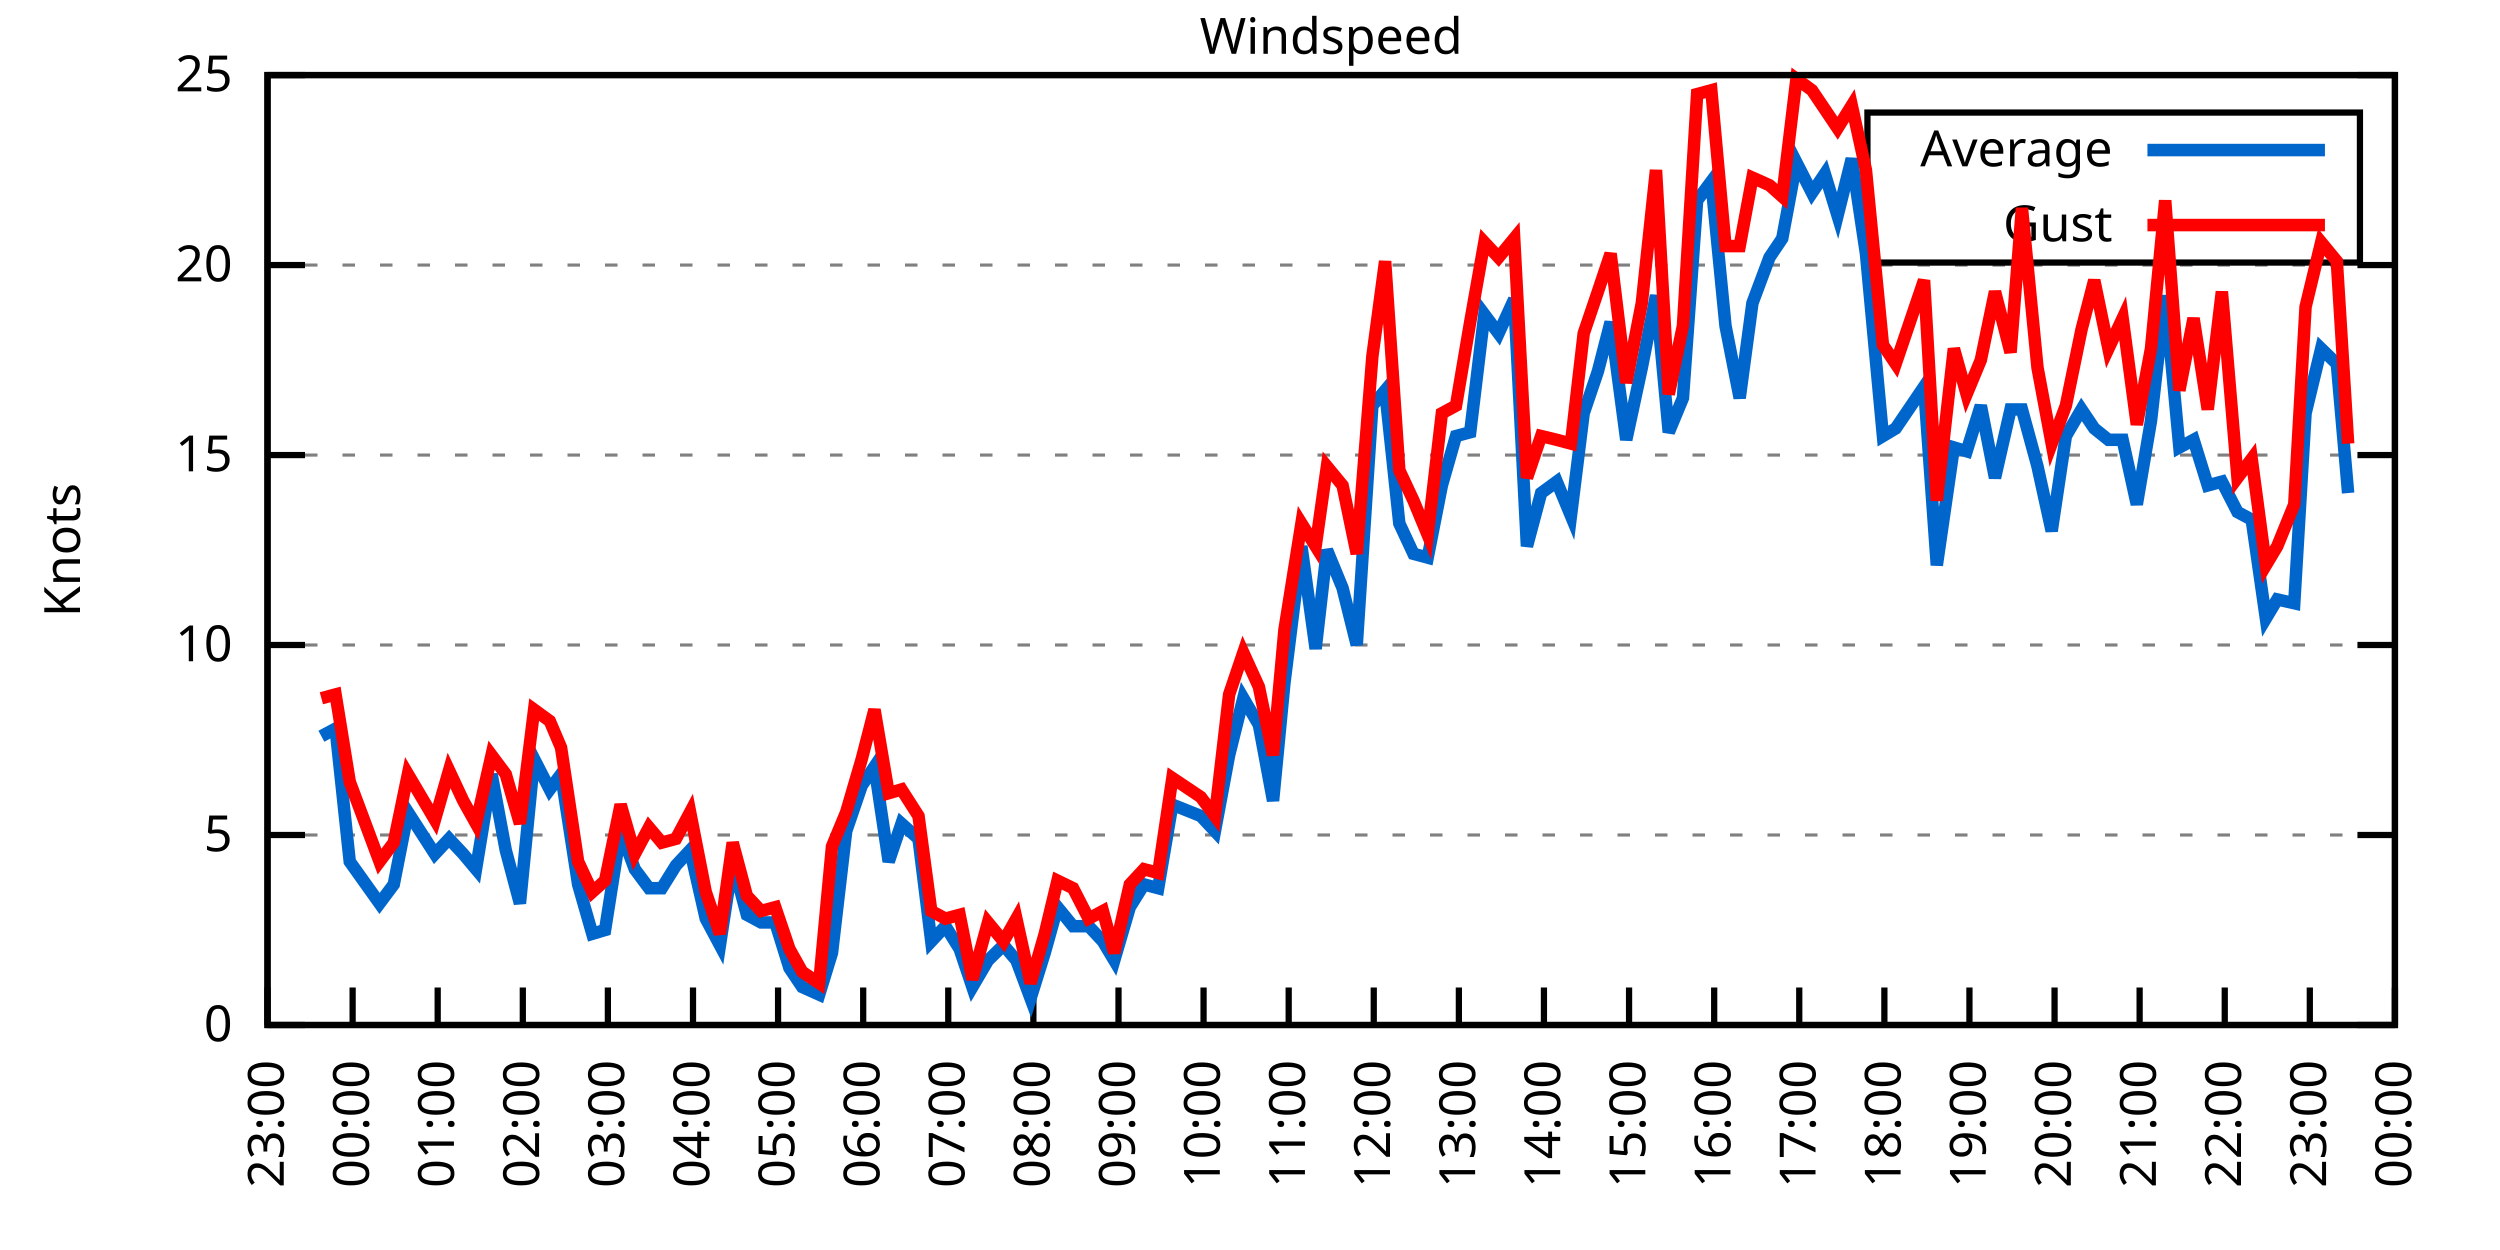
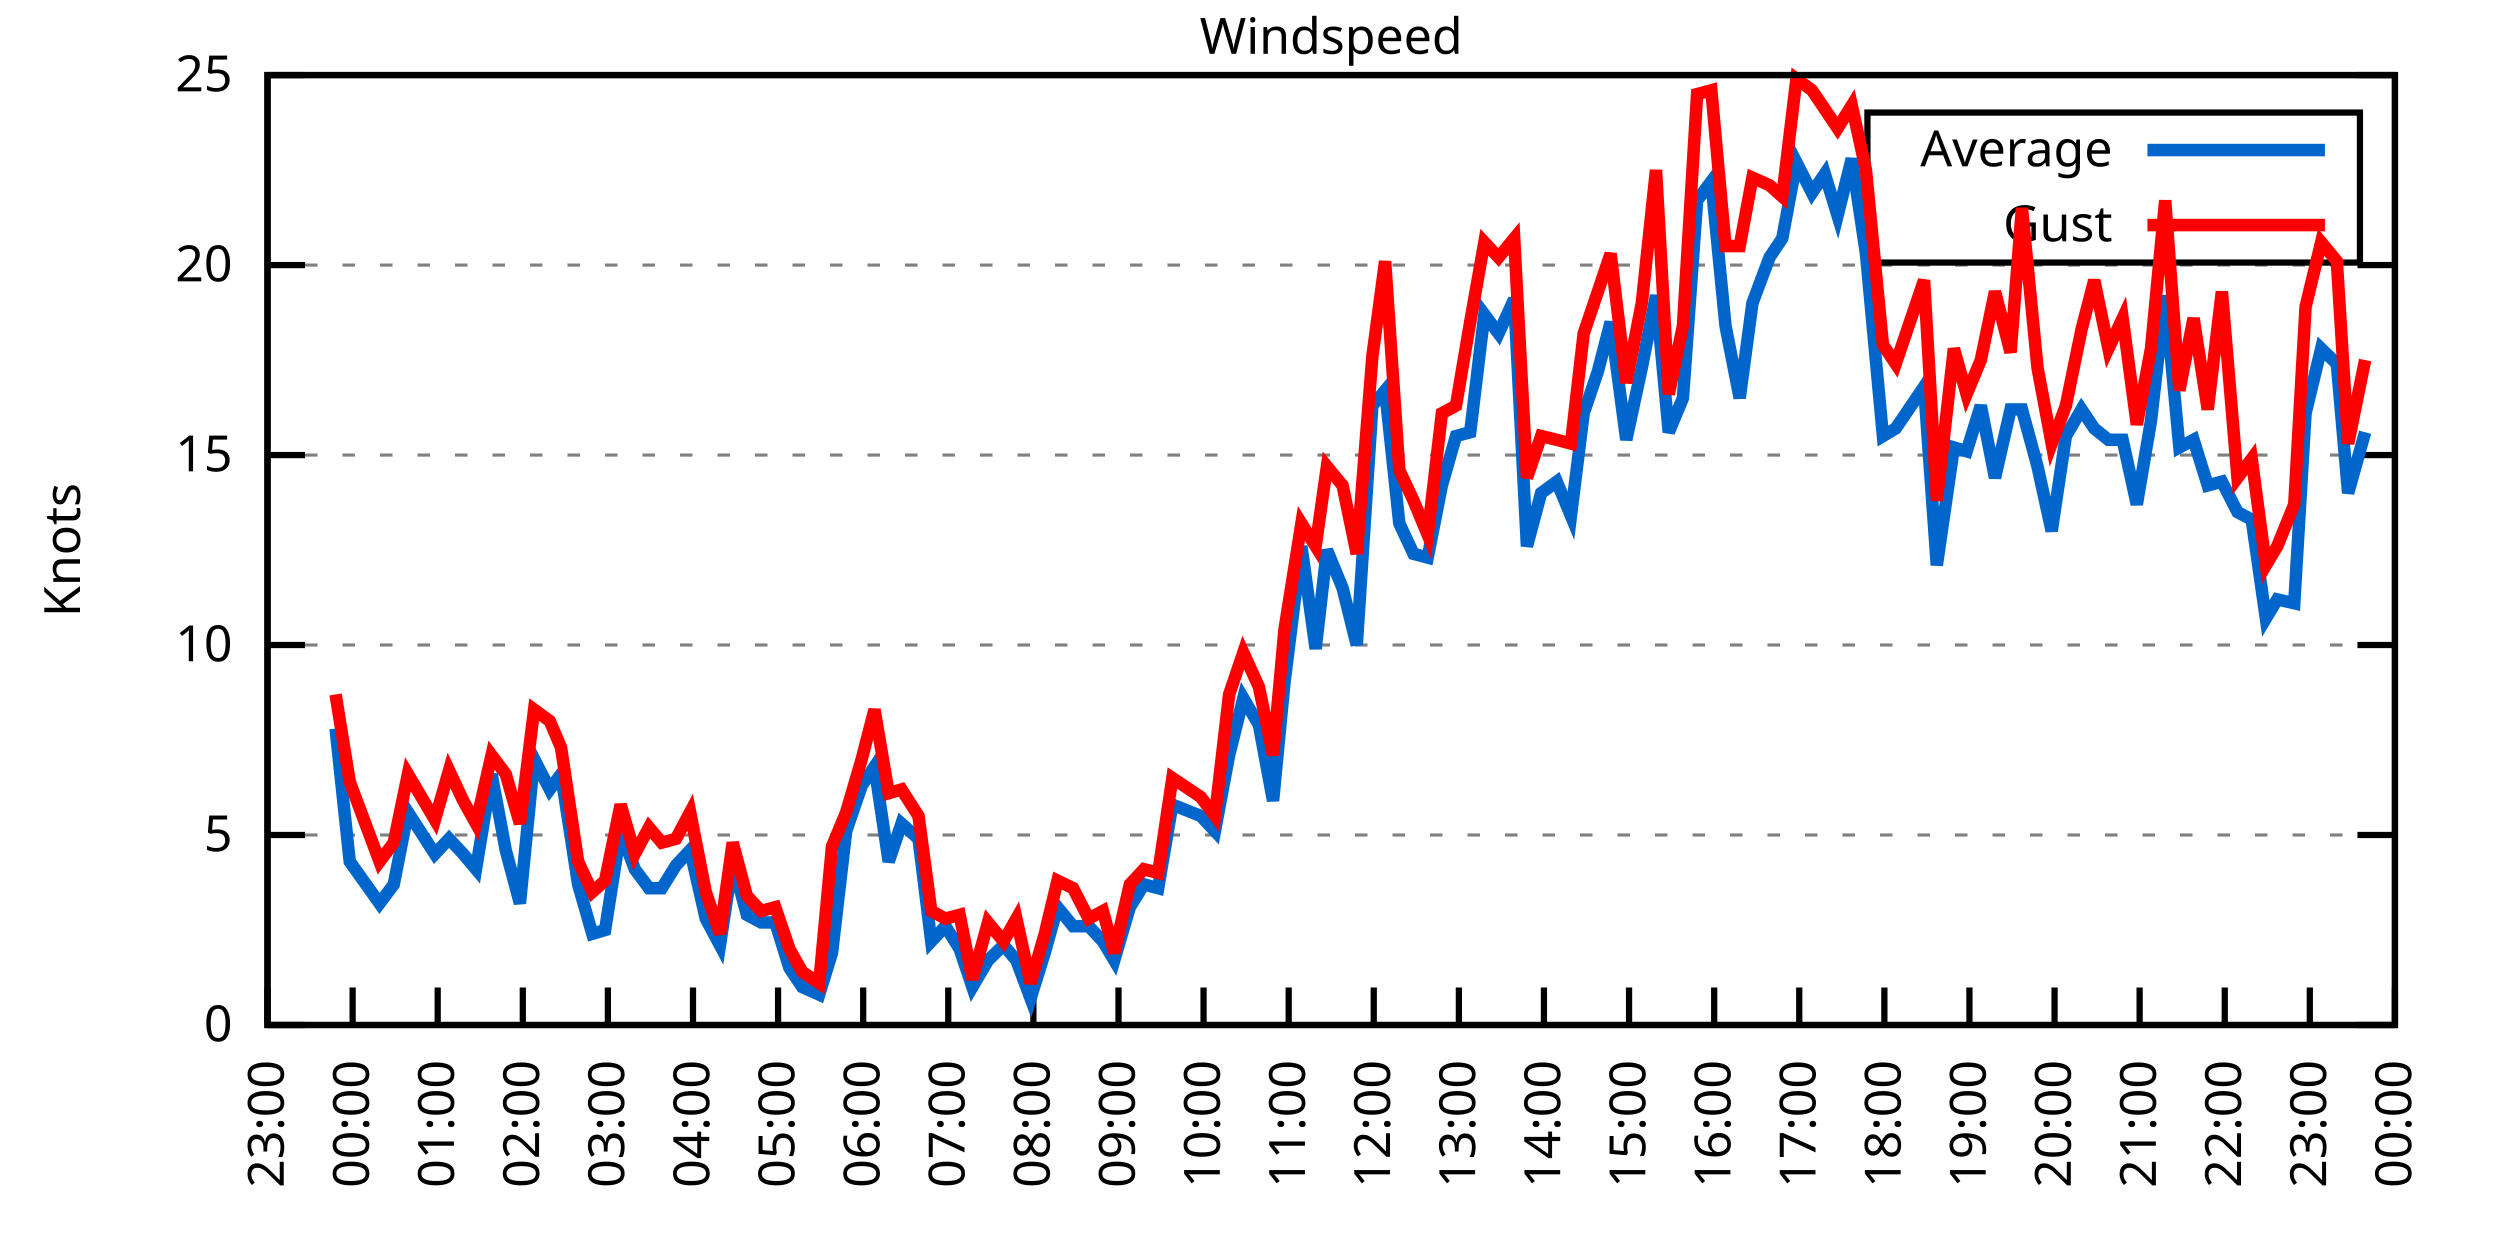
<svg xmlns="http://www.w3.org/2000/svg" xmlns:xlink="http://www.w3.org/1999/xlink" width="400" height="200" viewBox="0 0 400 200">
  <g id="gnuplot_canvas">
    <rect x="0" y="0" width="400" height="200" fill="none" />
    <defs>
      <circle id="gpDot" r="0.5" stroke-width="0.5" stroke="currentColor" />
      <path id="gpPt0" stroke-width="0.333" stroke="currentColor" d="M-1,0 h2 M0,-1 v2" />
      <path id="gpPt1" stroke-width="0.333" stroke="currentColor" d="M-1,-1 L1,1 M1,-1 L-1,1" />
      <path id="gpPt2" stroke-width="0.333" stroke="currentColor" d="M-1,0 L1,0 M0,-1 L0,1 M-1,-1 L1,1 M-1,1 L1,-1" />
      <rect id="gpPt3" stroke-width="0.333" stroke="currentColor" x="-1" y="-1" width="2" height="2" />
      <rect id="gpPt4" stroke-width="0.333" stroke="currentColor" fill="currentColor" x="-1" y="-1" width="2" height="2" />
      <circle id="gpPt5" stroke-width="0.333" stroke="currentColor" cx="0" cy="0" r="1" />
      <use xlink:href="#gpPt5" id="gpPt6" fill="currentColor" stroke="none" />
      <path id="gpPt7" stroke-width="0.333" stroke="currentColor" d="M0,-1.33 L-1.33,0.67 L1.33,0.67 z" />
      <use xlink:href="#gpPt7" id="gpPt8" fill="currentColor" stroke="none" />
      <use xlink:href="#gpPt7" id="gpPt9" stroke="currentColor" transform="rotate(180)" />
      <use xlink:href="#gpPt9" id="gpPt10" fill="currentColor" stroke="none" />
      <use xlink:href="#gpPt3" id="gpPt11" stroke="currentColor" transform="rotate(45)" />
      <use xlink:href="#gpPt11" id="gpPt12" fill="currentColor" stroke="none" />
      <path id="gpPt13" stroke-width="0.333" stroke="currentColor" d="M0,1.330 L1.265,0.411 L0.782,-1.067 L-0.782,-1.076 L-1.265,0.411 z" />
      <use xlink:href="#gpPt13" id="gpPt14" fill="currentColor" stroke="none" />
      <filter id="textbox" filterUnits="objectBoundingBox" x="0" y="0" height="1" width="1">
        <feFlood flood-color="white" flood-opacity="1" result="bgnd" />
        <feComposite in="SourceGraphic" in2="bgnd" operator="atop" />
      </filter>
      <filter id="greybox" filterUnits="objectBoundingBox" x="0" y="0" height="1" width="1">
        <feFlood flood-color="lightgrey" flood-opacity="1" result="grey" />
        <feComposite in="SourceGraphic" in2="grey" operator="atop" />
      </filter>
    </defs>
    <g fill="none" color="white" stroke="currentColor" stroke-width="1.00" stroke-linecap="butt" stroke-linejoin="miter">
</g>
    <g fill="none" color="black" stroke="currentColor" stroke-width="1.00" stroke-linecap="butt" stroke-linejoin="miter">
      <g stroke="none" shape-rendering="crispEdges">
        <polygon fill="rgb(255, 255, 255)" points="42.80,164.00 383.18,164.00 383.18,12.02 42.80,12.02 " />
      </g>
    </g>
    <g fill="none" color="black" stroke="currentColor" stroke-width="1.00" stroke-linecap="butt" stroke-linejoin="miter">
</g>
    <g fill="none" color="black" stroke="black" stroke-width="0.50" stroke-linecap="butt" stroke-linejoin="miter">
</g>
    <g fill="none" color="gray" stroke="currentColor" stroke-width="0.50" stroke-linecap="butt" stroke-linejoin="miter">
      <path stroke="gray" stroke-dasharray="2,4" class="gridline" d="M42.80,164.00 L383.19,164.00  " />
    </g>
    <g fill="none" color="gray" stroke="gray" stroke-width="1.00" stroke-linecap="butt" stroke-linejoin="miter">
</g>
    <g fill="none" color="black" stroke="currentColor" stroke-width="1.00" stroke-linecap="butt" stroke-linejoin="miter">
      <path stroke="black" d="M42.80,164.00 L48.80,164.00 M383.19,164.00 L377.19,164.00  " />
      <g transform="translate(37.20,166.60)" stroke="none" fill="black" font-family="Sans" font-size="8.00" text-anchor="end">
        <text>
          <tspan font-family="Sans"> 0</tspan>
        </text>
      </g>
    </g>
    <g fill="none" color="black" stroke="currentColor" stroke-width="1.00" stroke-linecap="butt" stroke-linejoin="miter">
</g>
    <g fill="none" color="black" stroke="black" stroke-width="0.50" stroke-linecap="butt" stroke-linejoin="miter">
</g>
    <g fill="none" color="gray" stroke="currentColor" stroke-width="0.50" stroke-linecap="butt" stroke-linejoin="miter">
      <path stroke="gray" stroke-dasharray="2,4" class="gridline" d="M42.80,133.60 L383.19,133.60  " />
    </g>
    <g fill="none" color="gray" stroke="gray" stroke-width="1.00" stroke-linecap="butt" stroke-linejoin="miter">
</g>
    <g fill="none" color="black" stroke="currentColor" stroke-width="1.00" stroke-linecap="butt" stroke-linejoin="miter">
      <path stroke="black" d="M42.80,133.60 L48.80,133.60 M383.19,133.60 L377.19,133.60  " />
      <g transform="translate(37.20,136.20)" stroke="none" fill="black" font-family="Sans" font-size="8.00" text-anchor="end">
        <text>
          <tspan font-family="Sans"> 5</tspan>
        </text>
      </g>
    </g>
    <g fill="none" color="black" stroke="currentColor" stroke-width="1.00" stroke-linecap="butt" stroke-linejoin="miter">
</g>
    <g fill="none" color="black" stroke="black" stroke-width="0.50" stroke-linecap="butt" stroke-linejoin="miter">
</g>
    <g fill="none" color="gray" stroke="currentColor" stroke-width="0.50" stroke-linecap="butt" stroke-linejoin="miter">
      <path stroke="gray" stroke-dasharray="2,4" class="gridline" d="M42.80,103.20 L383.19,103.20  " />
    </g>
    <g fill="none" color="gray" stroke="gray" stroke-width="1.00" stroke-linecap="butt" stroke-linejoin="miter">
</g>
    <g fill="none" color="black" stroke="currentColor" stroke-width="1.00" stroke-linecap="butt" stroke-linejoin="miter">
      <path stroke="black" d="M42.80,103.20 L48.80,103.20 M383.19,103.20 L377.19,103.20  " />
      <g transform="translate(37.20,105.80)" stroke="none" fill="black" font-family="Sans" font-size="8.00" text-anchor="end">
        <text>
          <tspan font-family="Sans"> 10</tspan>
        </text>
      </g>
    </g>
    <g fill="none" color="black" stroke="currentColor" stroke-width="1.00" stroke-linecap="butt" stroke-linejoin="miter">
</g>
    <g fill="none" color="black" stroke="black" stroke-width="0.50" stroke-linecap="butt" stroke-linejoin="miter">
</g>
    <g fill="none" color="gray" stroke="currentColor" stroke-width="0.50" stroke-linecap="butt" stroke-linejoin="miter">
      <path stroke="gray" stroke-dasharray="2,4" class="gridline" d="M42.80,72.81 L383.19,72.81  " />
    </g>
    <g fill="none" color="gray" stroke="gray" stroke-width="1.00" stroke-linecap="butt" stroke-linejoin="miter">
</g>
    <g fill="none" color="black" stroke="currentColor" stroke-width="1.00" stroke-linecap="butt" stroke-linejoin="miter">
      <path stroke="black" d="M42.80,72.81 L48.80,72.81 M383.19,72.81 L377.19,72.81  " />
      <g transform="translate(37.20,75.41)" stroke="none" fill="black" font-family="Sans" font-size="8.00" text-anchor="end">
        <text>
          <tspan font-family="Sans"> 15</tspan>
        </text>
      </g>
    </g>
    <g fill="none" color="black" stroke="currentColor" stroke-width="1.00" stroke-linecap="butt" stroke-linejoin="miter">
</g>
    <g fill="none" color="black" stroke="black" stroke-width="0.50" stroke-linecap="butt" stroke-linejoin="miter">
</g>
    <g fill="none" color="gray" stroke="currentColor" stroke-width="0.50" stroke-linecap="butt" stroke-linejoin="miter">
      <path stroke="gray" stroke-dasharray="2,4" class="gridline" d="M42.80,42.41 L383.19,42.41  " />
    </g>
    <g fill="none" color="gray" stroke="gray" stroke-width="1.00" stroke-linecap="butt" stroke-linejoin="miter">
</g>
    <g fill="none" color="black" stroke="currentColor" stroke-width="1.00" stroke-linecap="butt" stroke-linejoin="miter">
      <path stroke="black" d="M42.80,42.41 L48.80,42.41 M383.19,42.41 L377.19,42.41  " />
      <g transform="translate(37.20,45.01)" stroke="none" fill="black" font-family="Sans" font-size="8.00" text-anchor="end">
        <text>
          <tspan font-family="Sans"> 20</tspan>
        </text>
      </g>
    </g>
    <g fill="none" color="black" stroke="currentColor" stroke-width="1.00" stroke-linecap="butt" stroke-linejoin="miter">
</g>
    <g fill="none" color="black" stroke="black" stroke-width="0.50" stroke-linecap="butt" stroke-linejoin="miter">
</g>
    <g fill="none" color="gray" stroke="currentColor" stroke-width="0.50" stroke-linecap="butt" stroke-linejoin="miter">
      <path stroke="gray" stroke-dasharray="2,4" class="gridline" d="M42.80,12.01 L383.19,12.01  " />
    </g>
    <g fill="none" color="gray" stroke="gray" stroke-width="1.00" stroke-linecap="butt" stroke-linejoin="miter">
</g>
    <g fill="none" color="black" stroke="currentColor" stroke-width="1.00" stroke-linecap="butt" stroke-linejoin="miter">
      <path stroke="black" d="M42.80,12.01 L48.80,12.01 M383.19,12.01 L377.19,12.01  " />
      <g transform="translate(37.20,14.61)" stroke="none" fill="black" font-family="Sans" font-size="8.00" text-anchor="end">
        <text>
          <tspan font-family="Sans"> 25</tspan>
        </text>
      </g>
    </g>
    <g fill="none" color="black" stroke="currentColor" stroke-width="1.00" stroke-linecap="butt" stroke-linejoin="miter">
      <path stroke="black" d="M42.80,164.00 L42.80,158.00  " />
      <g transform="translate(45.40,169.60) rotate(270.00)" stroke="none" fill="black" font-family="Sans" font-size="8.00" text-anchor="end">
        <text>
          <tspan font-family="Sans">23:00</tspan>
        </text>
      </g>
    </g>
    <g fill="none" color="black" stroke="currentColor" stroke-width="1.00" stroke-linecap="butt" stroke-linejoin="miter">
      <path stroke="black" d="M56.42,164.00 L56.42,158.00  " />
      <g transform="translate(59.02,169.60) rotate(270.00)" stroke="none" fill="black" font-family="Sans" font-size="8.00" text-anchor="end">
        <text>
          <tspan font-family="Sans">00:00</tspan>
        </text>
      </g>
    </g>
    <g fill="none" color="black" stroke="currentColor" stroke-width="1.00" stroke-linecap="butt" stroke-linejoin="miter">
      <path stroke="black" d="M70.03,164.00 L70.03,158.00  " />
      <g transform="translate(72.63,169.60) rotate(270.00)" stroke="none" fill="black" font-family="Sans" font-size="8.00" text-anchor="end">
        <text>
          <tspan font-family="Sans">01:00</tspan>
        </text>
      </g>
    </g>
    <g fill="none" color="black" stroke="currentColor" stroke-width="1.00" stroke-linecap="butt" stroke-linejoin="miter">
      <path stroke="black" d="M83.65,164.00 L83.65,158.00  " />
      <g transform="translate(86.25,169.60) rotate(270.00)" stroke="none" fill="black" font-family="Sans" font-size="8.00" text-anchor="end">
        <text>
          <tspan font-family="Sans">02:00</tspan>
        </text>
      </g>
    </g>
    <g fill="none" color="black" stroke="currentColor" stroke-width="1.00" stroke-linecap="butt" stroke-linejoin="miter">
      <path stroke="black" d="M97.26,164.00 L97.26,158.00  " />
      <g transform="translate(99.86,169.60) rotate(270.00)" stroke="none" fill="black" font-family="Sans" font-size="8.00" text-anchor="end">
        <text>
          <tspan font-family="Sans">03:00</tspan>
        </text>
      </g>
    </g>
    <g fill="none" color="black" stroke="currentColor" stroke-width="1.00" stroke-linecap="butt" stroke-linejoin="miter">
      <path stroke="black" d="M110.88,164.00 L110.88,158.00  " />
      <g transform="translate(113.48,169.60) rotate(270.00)" stroke="none" fill="black" font-family="Sans" font-size="8.00" text-anchor="end">
        <text>
          <tspan font-family="Sans">04:00</tspan>
        </text>
      </g>
    </g>
    <g fill="none" color="black" stroke="currentColor" stroke-width="1.00" stroke-linecap="butt" stroke-linejoin="miter">
      <path stroke="black" d="M124.49,164.00 L124.49,158.00  " />
      <g transform="translate(127.09,169.60) rotate(270.00)" stroke="none" fill="black" font-family="Sans" font-size="8.00" text-anchor="end">
        <text>
          <tspan font-family="Sans">05:00</tspan>
        </text>
      </g>
    </g>
    <g fill="none" color="black" stroke="currentColor" stroke-width="1.00" stroke-linecap="butt" stroke-linejoin="miter">
      <path stroke="black" d="M138.11,164.00 L138.11,158.00  " />
      <g transform="translate(140.71,169.60) rotate(270.00)" stroke="none" fill="black" font-family="Sans" font-size="8.00" text-anchor="end">
        <text>
          <tspan font-family="Sans">06:00</tspan>
        </text>
      </g>
    </g>
    <g fill="none" color="black" stroke="currentColor" stroke-width="1.00" stroke-linecap="butt" stroke-linejoin="miter">
      <path stroke="black" d="M151.72,164.00 L151.72,158.00  " />
      <g transform="translate(154.32,169.60) rotate(270.00)" stroke="none" fill="black" font-family="Sans" font-size="8.00" text-anchor="end">
        <text>
          <tspan font-family="Sans">07:00</tspan>
        </text>
      </g>
    </g>
    <g fill="none" color="black" stroke="currentColor" stroke-width="1.00" stroke-linecap="butt" stroke-linejoin="miter">
      <path stroke="black" d="M165.34,164.00 L165.34,158.00  " />
      <g transform="translate(167.94,169.60) rotate(270.00)" stroke="none" fill="black" font-family="Sans" font-size="8.00" text-anchor="end">
        <text>
          <tspan font-family="Sans">08:00</tspan>
        </text>
      </g>
    </g>
    <g fill="none" color="black" stroke="currentColor" stroke-width="1.00" stroke-linecap="butt" stroke-linejoin="miter">
      <path stroke="black" d="M178.96,164.00 L178.96,158.00  " />
      <g transform="translate(181.56,169.60) rotate(270.00)" stroke="none" fill="black" font-family="Sans" font-size="8.00" text-anchor="end">
        <text>
          <tspan font-family="Sans">09:00</tspan>
        </text>
      </g>
    </g>
    <g fill="none" color="black" stroke="currentColor" stroke-width="1.00" stroke-linecap="butt" stroke-linejoin="miter">
      <path stroke="black" d="M192.57,164.00 L192.57,158.00  " />
      <g transform="translate(195.17,169.60) rotate(270.00)" stroke="none" fill="black" font-family="Sans" font-size="8.00" text-anchor="end">
        <text>
          <tspan font-family="Sans">10:00</tspan>
        </text>
      </g>
    </g>
    <g fill="none" color="black" stroke="currentColor" stroke-width="1.00" stroke-linecap="butt" stroke-linejoin="miter">
      <path stroke="black" d="M206.19,164.00 L206.19,158.00  " />
      <g transform="translate(208.79,169.60) rotate(270.00)" stroke="none" fill="black" font-family="Sans" font-size="8.00" text-anchor="end">
        <text>
          <tspan font-family="Sans">11:00</tspan>
        </text>
      </g>
    </g>
    <g fill="none" color="black" stroke="currentColor" stroke-width="1.00" stroke-linecap="butt" stroke-linejoin="miter">
      <path stroke="black" d="M219.80,164.00 L219.80,158.00  " />
      <g transform="translate(222.40,169.60) rotate(270.00)" stroke="none" fill="black" font-family="Sans" font-size="8.00" text-anchor="end">
        <text>
          <tspan font-family="Sans">12:00</tspan>
        </text>
      </g>
    </g>
    <g fill="none" color="black" stroke="currentColor" stroke-width="1.00" stroke-linecap="butt" stroke-linejoin="miter">
      <path stroke="black" d="M233.42,164.00 L233.42,158.00  " />
      <g transform="translate(236.02,169.60) rotate(270.00)" stroke="none" fill="black" font-family="Sans" font-size="8.00" text-anchor="end">
        <text>
          <tspan font-family="Sans">13:00</tspan>
        </text>
      </g>
    </g>
    <g fill="none" color="black" stroke="currentColor" stroke-width="1.00" stroke-linecap="butt" stroke-linejoin="miter">
      <path stroke="black" d="M247.03,164.00 L247.03,158.00  " />
      <g transform="translate(249.63,169.60) rotate(270.00)" stroke="none" fill="black" font-family="Sans" font-size="8.00" text-anchor="end">
        <text>
          <tspan font-family="Sans">14:00</tspan>
        </text>
      </g>
    </g>
    <g fill="none" color="black" stroke="currentColor" stroke-width="1.00" stroke-linecap="butt" stroke-linejoin="miter">
      <path stroke="black" d="M260.65,164.00 L260.65,158.00  " />
      <g transform="translate(263.25,169.60) rotate(270.00)" stroke="none" fill="black" font-family="Sans" font-size="8.00" text-anchor="end">
        <text>
          <tspan font-family="Sans">15:00</tspan>
        </text>
      </g>
    </g>
    <g fill="none" color="black" stroke="currentColor" stroke-width="1.00" stroke-linecap="butt" stroke-linejoin="miter">
      <path stroke="black" d="M274.27,164.00 L274.27,158.00  " />
      <g transform="translate(276.87,169.60) rotate(270.00)" stroke="none" fill="black" font-family="Sans" font-size="8.00" text-anchor="end">
        <text>
          <tspan font-family="Sans">16:00</tspan>
        </text>
      </g>
    </g>
    <g fill="none" color="black" stroke="currentColor" stroke-width="1.00" stroke-linecap="butt" stroke-linejoin="miter">
      <path stroke="black" d="M287.88,164.00 L287.88,158.00  " />
      <g transform="translate(290.48,169.60) rotate(270.00)" stroke="none" fill="black" font-family="Sans" font-size="8.00" text-anchor="end">
        <text>
          <tspan font-family="Sans">17:00</tspan>
        </text>
      </g>
    </g>
    <g fill="none" color="black" stroke="currentColor" stroke-width="1.00" stroke-linecap="butt" stroke-linejoin="miter">
      <path stroke="black" d="M301.50,164.00 L301.50,158.00  " />
      <g transform="translate(304.10,169.60) rotate(270.00)" stroke="none" fill="black" font-family="Sans" font-size="8.00" text-anchor="end">
        <text>
          <tspan font-family="Sans">18:00</tspan>
        </text>
      </g>
    </g>
    <g fill="none" color="black" stroke="currentColor" stroke-width="1.00" stroke-linecap="butt" stroke-linejoin="miter">
      <path stroke="black" d="M315.11,164.00 L315.11,158.00  " />
      <g transform="translate(317.71,169.60) rotate(270.00)" stroke="none" fill="black" font-family="Sans" font-size="8.00" text-anchor="end">
        <text>
          <tspan font-family="Sans">19:00</tspan>
        </text>
      </g>
    </g>
    <g fill="none" color="black" stroke="currentColor" stroke-width="1.00" stroke-linecap="butt" stroke-linejoin="miter">
      <path stroke="black" d="M328.73,164.00 L328.73,158.00  " />
      <g transform="translate(331.33,169.60) rotate(270.00)" stroke="none" fill="black" font-family="Sans" font-size="8.00" text-anchor="end">
        <text>
          <tspan font-family="Sans">20:00</tspan>
        </text>
      </g>
    </g>
    <g fill="none" color="black" stroke="currentColor" stroke-width="1.00" stroke-linecap="butt" stroke-linejoin="miter">
      <path stroke="black" d="M342.34,164.00 L342.34,158.00  " />
      <g transform="translate(344.94,169.60) rotate(270.00)" stroke="none" fill="black" font-family="Sans" font-size="8.00" text-anchor="end">
        <text>
          <tspan font-family="Sans">21:00</tspan>
        </text>
      </g>
    </g>
    <g fill="none" color="black" stroke="currentColor" stroke-width="1.00" stroke-linecap="butt" stroke-linejoin="miter">
      <path stroke="black" d="M355.96,164.00 L355.96,158.00  " />
      <g transform="translate(358.56,169.60) rotate(270.00)" stroke="none" fill="black" font-family="Sans" font-size="8.00" text-anchor="end">
        <text>
          <tspan font-family="Sans">22:00</tspan>
        </text>
      </g>
    </g>
    <g fill="none" color="black" stroke="currentColor" stroke-width="1.00" stroke-linecap="butt" stroke-linejoin="miter">
      <path stroke="black" d="M369.57,164.00 L369.57,158.00  " />
      <g transform="translate(372.17,169.60) rotate(270.00)" stroke="none" fill="black" font-family="Sans" font-size="8.00" text-anchor="end">
        <text>
          <tspan font-family="Sans">23:00</tspan>
        </text>
      </g>
    </g>
    <g fill="none" color="black" stroke="currentColor" stroke-width="1.00" stroke-linecap="butt" stroke-linejoin="miter">
      <path stroke="black" d="M383.19,164.00 L383.19,158.00  " />
      <g transform="translate(385.79,169.60) rotate(270.00)" stroke="none" fill="black" font-family="Sans" font-size="8.00" text-anchor="end">
        <text>
          <tspan font-family="Sans">00:00</tspan>
        </text>
      </g>
    </g>
    <g fill="none" color="black" stroke="currentColor" stroke-width="1.00" stroke-linecap="butt" stroke-linejoin="miter">
</g>
    <g fill="none" color="black" stroke="currentColor" stroke-width="1.00" stroke-linecap="butt" stroke-linejoin="miter">
      <path stroke="black" d="M42.80,12.01 L42.80,164.00 L383.19,164.00 L383.19,12.01 L42.80,12.01 Z  " />
    </g>
    <g fill="none" color="black" stroke="currentColor" stroke-width="1.00" stroke-linecap="butt" stroke-linejoin="miter">
</g>
    <g fill="none" color="black" stroke="currentColor" stroke-width="1.00" stroke-linecap="butt" stroke-linejoin="miter">
      <path stroke="black" d="M298.79,42.01 L298.79,18.01 L377.59,18.01 L377.59,42.01 L298.79,42.01 Z  " />
    </g>
    <g id="Windspeed_plot_1">
      <g fill="none" color="white" stroke="black" stroke-width="2.00" stroke-linecap="butt" stroke-linejoin="miter">
</g>
      <g fill="none" color="black" stroke="currentColor" stroke-width="2.00" stroke-linecap="butt" stroke-linejoin="miter">
        <g transform="translate(337.99,26.61)" stroke="none" fill="black" font-family="Sans" font-size="8.00" text-anchor="end">
          <text>
            <tspan font-family="Sans">Average</tspan>
          </text>
        </g>
      </g>
      <g fill="none" color="black" stroke="currentColor" stroke-width="2.00" stroke-linecap="butt" stroke-linejoin="miter">
-         <path stroke="rgb(  0, 102, 204)" d="M343.59,24.01 L371.99,24.01 M51.42,117.80 L53.69,116.58 L55.96,137.86 L60.73,144.55 L63.00,141.51 L65.27,129.95   L69.58,136.64 L71.85,134.21 L74.12,136.64 L76.16,139.07 L78.65,123.87 L80.92,136.03 L83.19,144.55 L85.46,121.44   L87.96,126.31 L89.77,123.87 L92.50,141.51 L94.77,149.41 L96.81,148.80 L99.30,132.99 L101.57,139.07 L103.84,142.11   L105.89,142.11 L108.15,138.47 L110.42,136.03 L112.92,146.98 L115.19,151.23 L117.23,137.86 L119.50,146.37 L121.77,147.59   L124.04,147.59 L126.31,154.88 L128.35,157.92 L131.07,159.14 L133.12,152.45 L135.39,132.99 L137.88,125.70 L139.92,122.66   L142.19,137.86 L144.24,131.78 L146.96,134.21 L149.00,150.62 L151.27,148.19 L153.54,151.84 L155.58,157.92 L158.08,153.66   L160.57,151.23 L162.62,153.66 L164.89,159.74 L167.16,152.45 L169.20,145.15 L171.69,148.19 L174.19,148.19 L176.46,150.62   L178.28,153.66 L180.77,145.15 L183.04,141.51 L185.31,142.11 L187.58,128.74 L192.12,130.56 L194.39,132.99 L196.66,120.83   L198.93,111.72 L201.42,115.97 L203.69,128.13 L205.51,109.28 L208.23,87.40 L210.50,103.81 L212.31,88.00 L214.81,94.08   L217.08,103.20 L219.58,64.90 L221.62,62.47 L223.89,83.75 L226.16,88.61 L228.43,89.22 L230.70,77.67 L232.96,69.77   L235.23,69.16 L237.50,50.31 L239.77,53.35 L242.27,47.88 L244.31,87.40 L246.58,78.89 L249.08,77.06 L251.35,82.53   L253.39,66.12 L255.66,59.43 L257.70,51.53 L260.20,70.37 L262.69,58.82 L264.96,47.27 L267.00,69.16 L269.27,63.69   L271.54,32.07 L273.81,29.03 L276.08,52.14 L278.35,63.69 L280.39,48.49 L283.12,41.19 L285.16,38.15 L287.43,25.99   L289.92,30.86 L291.97,27.82 L294.01,34.50 L296.28,25.39 L298.55,40.58 L301.27,69.77 L303.31,68.55 L307.85,61.86   L309.89,90.44 L312.62,71.59 L314.66,72.20 L316.93,64.90 L319.20,76.45 L321.69,65.51 L323.51,65.51 L326.00,74.63   L328.27,84.97 L330.54,69.77 L333.04,65.51 L335.08,68.55 L337.35,70.37 L339.62,70.37 L341.89,80.71 L344.16,67.33   L346.43,47.27 L348.70,71.59 L350.97,70.37 L353.24,77.67 L355.50,77.06 L358.00,81.93 L360.27,83.14 L362.54,98.95   L364.36,95.91 L367.08,96.52 L368.89,66.12 L371.39,55.78 L373.89,58.21 L375.70,78.89  " />
+         <path stroke="rgb(  0, 102, 204)" d="M343.59,24.01 L371.99,24.01 M53.69,116.58 L55.96,137.86 L60.73,144.55 L63.00,141.51 L65.27,129.95 L69.58,136.64   L71.85,134.21 L74.12,136.64 L76.16,139.07 L78.65,123.87 L80.92,136.03 L83.19,144.55 L85.46,121.44 L87.96,126.31   L89.77,123.87 L92.50,141.51 L94.77,149.41 L96.81,148.80 L99.30,132.99 L101.57,139.07 L103.84,142.11 L105.89,142.11   L108.15,138.47 L110.42,136.03 L112.92,146.98 L115.19,151.23 L117.23,137.86 L119.50,146.37 L121.77,147.59 L124.04,147.59   L126.31,154.88 L128.35,157.92 L131.07,159.14 L133.12,152.45 L135.39,132.99 L137.88,125.70 L139.92,122.66 L142.19,137.86   L144.24,131.78 L146.96,134.21 L149.00,150.62 L151.27,148.19 L153.54,151.84 L155.58,157.92 L158.08,153.66 L160.57,151.23   L162.62,153.66 L164.89,159.74 L167.16,152.45 L169.20,145.15 L171.69,148.19 L174.19,148.19 L176.46,150.62 L178.28,153.66   L180.77,145.15 L183.04,141.51 L185.31,142.11 L187.58,128.74 L192.12,130.56 L194.39,132.99 L196.66,120.83 L198.93,111.72   L201.42,115.97 L203.69,128.13 L205.51,109.28 L208.23,87.40 L210.50,103.81 L212.31,88.00 L214.81,94.08 L217.08,103.20   L219.58,64.90 L221.62,62.47 L223.89,83.75 L226.16,88.61 L228.43,89.22 L230.70,77.67 L232.96,69.77 L235.23,69.16   L237.50,50.31 L239.77,53.35 L242.27,47.88 L244.31,87.40 L246.58,78.89 L249.08,77.06 L251.35,82.53 L253.39,66.12   L255.66,59.43 L257.70,51.53 L260.20,70.37 L262.69,58.82 L264.96,47.27 L267.00,69.16 L269.27,63.69 L271.54,32.07   L273.81,29.03 L276.08,52.14 L278.35,63.69 L280.39,48.49 L283.12,41.19 L285.16,38.15 L287.43,25.99 L289.92,30.86   L291.97,27.82 L294.01,34.50 L296.28,25.39 L298.55,40.58 L301.27,69.77 L303.31,68.55 L307.85,61.86 L309.89,90.44   L312.62,71.59 L314.66,72.20 L316.93,64.90 L319.20,76.45 L321.69,65.51 L323.51,65.51 L326.00,74.63 L328.27,84.97   L330.54,69.77 L333.04,65.51 L335.08,68.55 L337.35,70.37 L339.62,70.37 L341.89,80.71 L344.16,67.33 L346.43,47.27   L348.70,71.59 L350.97,70.37 L353.24,77.67 L355.50,77.06 L358.00,81.93 L360.27,83.14 L362.54,98.95 L364.36,95.91   L367.08,96.52 L368.89,66.12 L371.39,55.78 L373.89,58.21 L375.70,78.89 L378.42,69.16  " />
      </g>
    </g>
    <g id="Windspeed_plot_2">
      <g fill="none" color="black" stroke="currentColor" stroke-width="2.00" stroke-linecap="butt" stroke-linejoin="miter">
        <g transform="translate(337.99,38.61)" stroke="none" fill="black" font-family="Sans" font-size="8.00" text-anchor="end">
          <text>
            <tspan font-family="Sans">Gust</tspan>
          </text>
        </g>
      </g>
      <g fill="none" color="black" stroke="currentColor" stroke-width="2.00" stroke-linecap="butt" stroke-linejoin="miter">
-         <path stroke="rgb(255,   0,   0)" d="M343.59,36.01 L371.99,36.01 M51.42,111.72 L53.69,111.11 L55.96,125.09 L60.73,137.86 L63.00,134.82 L65.27,123.87   L69.58,131.17 L71.85,123.27 L74.12,128.13 L76.16,131.78 L78.65,120.83 L80.92,123.87 L83.19,131.78 L85.46,113.54   L87.96,115.36 L89.77,119.62 L92.50,137.86 L94.77,142.72 L96.81,140.90 L99.30,128.74 L101.57,136.64 L103.84,132.39   L105.89,134.82 L108.15,134.21 L110.42,129.95 L112.92,142.72 L115.19,149.41 L117.23,134.82 L119.50,143.33 L121.77,145.76   L124.04,145.15 L126.31,151.84 L128.35,155.49 L131.07,157.31 L133.12,135.43 L135.39,129.95 L137.88,121.44 L139.92,113.54   L142.19,126.91 L144.24,126.31 L146.96,130.56 L149.00,145.76 L151.27,146.98 L153.54,146.37 L155.58,156.70 L158.08,147.59   L160.57,150.62 L162.62,146.98 L164.89,157.31 L167.16,149.41 L169.20,140.90 L171.69,142.11 L174.19,146.98 L176.46,145.76   L178.28,152.45 L180.77,141.51 L183.04,139.07 L185.31,139.68 L187.58,124.48 L192.12,127.52 L194.39,130.56 L196.66,111.11   L198.93,104.42 L201.42,109.89 L203.69,120.83 L205.51,100.77 L208.23,83.75 L210.50,87.40 L212.31,74.63 L214.81,77.67   L217.08,88.61 L219.58,57.00 L221.62,41.80 L223.89,75.24 L226.16,80.10 L228.43,85.57 L230.70,66.12 L232.96,64.90   L235.23,51.53 L237.50,38.76 L239.77,41.19 L242.27,38.15 L244.31,76.45 L246.58,69.77 L249.08,70.37 L251.35,70.98   L253.39,53.35 L255.66,46.66 L257.70,40.58 L260.20,61.25 L262.69,48.49 L264.96,27.21 L267.00,63.08 L269.27,52.14   L271.54,15.05 L273.81,14.44 L276.08,39.37 L278.35,39.37 L280.39,28.42 L283.12,29.64 L285.16,31.46 L287.43,12.62   L289.92,14.44 L291.97,17.48 L294.01,20.52 L296.28,16.87 L298.55,27.21 L301.27,55.18 L303.31,58.21 L307.85,44.84   L309.89,80.10 L312.62,55.78 L314.66,63.08 L316.93,57.61 L319.20,46.66 L321.69,56.39 L323.51,33.29 L326.00,58.82   L328.27,70.98 L330.54,64.90 L333.04,52.74 L335.08,44.84 L337.35,55.78 L339.62,50.92 L341.89,67.94 L344.16,55.78   L346.43,32.07 L348.70,62.47 L350.97,50.92 L353.24,65.51 L355.50,46.66 L358.00,76.45 L360.27,73.41 L362.54,90.44   L364.36,87.40 L367.08,80.71 L368.89,49.10 L371.39,38.76 L373.89,41.80 L375.70,70.98  " />
+         <path stroke="rgb(255,   0,   0)" d="M343.59,36.01 L371.99,36.01 M53.69,111.11 L55.96,125.09 L60.73,137.86 L63.00,134.82 L65.27,123.87 L69.58,131.17   L71.85,123.27 L74.12,128.13 L76.16,131.78 L78.65,120.83 L80.92,123.87 L83.19,131.78 L85.46,113.54 L87.96,115.36   L89.77,119.62 L92.50,137.86 L94.77,142.72 L96.81,140.90 L99.30,128.74 L101.57,136.64 L103.84,132.39 L105.89,134.82   L108.15,134.21 L110.42,129.95 L112.92,142.72 L115.19,149.41 L117.23,134.82 L119.50,143.33 L121.77,145.76 L124.04,145.15   L126.31,151.84 L128.35,155.49 L131.07,157.31 L133.12,135.43 L135.39,129.95 L137.88,121.44 L139.92,113.54 L142.19,126.91   L144.24,126.31 L146.96,130.56 L149.00,145.76 L151.27,146.98 L153.54,146.37 L155.58,156.70 L158.08,147.59 L160.57,150.62   L162.62,146.98 L164.89,157.31 L167.16,149.41 L169.20,140.90 L171.69,142.11 L174.19,146.98 L176.46,145.76 L178.28,152.45   L180.77,141.51 L183.04,139.07 L185.31,139.68 L187.58,124.48 L192.12,127.52 L194.39,130.56 L196.66,111.11 L198.93,104.42   L201.42,109.89 L203.69,120.83 L205.51,100.77 L208.23,83.75 L210.50,87.40 L212.31,74.63 L214.81,77.67 L217.08,88.61   L219.58,57.00 L221.62,41.80 L223.89,75.24 L226.16,80.10 L228.43,85.57 L230.70,66.12 L232.96,64.90 L235.23,51.53   L237.50,38.76 L239.77,41.19 L242.27,38.15 L244.31,76.45 L246.58,69.77 L249.08,70.37 L251.35,70.98 L253.39,53.35   L255.66,46.66 L257.70,40.58 L260.20,61.25 L262.69,48.49 L264.96,27.21 L267.00,63.08 L269.27,52.14 L271.54,15.05   L273.81,14.44 L276.08,39.37 L278.35,39.37 L280.39,28.42 L283.12,29.64 L285.16,31.46 L287.43,12.62 L289.92,14.44   L291.97,17.48 L294.01,20.52 L296.28,16.87 L298.55,27.21 L301.27,55.18 L303.31,58.21 L307.85,44.84 L309.89,80.10   L312.62,55.78 L314.66,63.08 L316.93,57.61 L319.20,46.66 L321.69,56.39 L323.51,33.29 L326.00,58.82 L328.27,70.98   L330.54,64.90 L333.04,52.74 L335.08,44.84 L337.35,55.78 L339.62,50.92 L341.89,67.94 L344.16,55.78 L346.43,32.07   L348.70,62.47 L350.97,50.92 L353.24,65.51 L355.50,46.66 L358.00,76.45 L360.27,73.41 L362.54,90.44 L364.36,87.40   L367.08,80.71 L368.89,49.10 L371.39,38.76 L373.89,41.80 L375.70,70.98 L378.42,57.61  " />
      </g>
    </g>
    <g fill="none" color="black" stroke="currentColor" stroke-width="2.00" stroke-linecap="butt" stroke-linejoin="miter">
</g>
    <g fill="none" color="black" stroke="black" stroke-width="1.00" stroke-linecap="butt" stroke-linejoin="miter">
</g>
    <g fill="none" color="black" stroke="currentColor" stroke-width="1.00" stroke-linecap="butt" stroke-linejoin="miter">
      <path stroke="black" d="M42.80,12.01 L42.80,164.00 L383.19,164.00 L383.19,12.01 L42.80,12.01 Z  " />
      <g transform="translate(12.80,88.01) rotate(270.00)" stroke="none" fill="black" font-family="Sans" font-size="8.00" text-anchor="middle">
        <text>
          <tspan font-family="Sans">Knots</tspan>
        </text>
      </g>
    </g>
    <g fill="none" color="black" stroke="currentColor" stroke-width="1.00" stroke-linecap="butt" stroke-linejoin="miter">
</g>
    <g fill="none" color="black" stroke="currentColor" stroke-width="1.00" stroke-linecap="butt" stroke-linejoin="miter">
      <g transform="translate(212.99,8.61)" stroke="none" fill="black" font-family="Sans" font-size="8.00" text-anchor="middle">
        <text>
          <tspan font-family="Sans">Windspeed</tspan>
        </text>
      </g>
    </g>
    <g fill="none" color="black" stroke="currentColor" stroke-width="1.00" stroke-linecap="butt" stroke-linejoin="miter">
</g>
  </g>
</svg>
